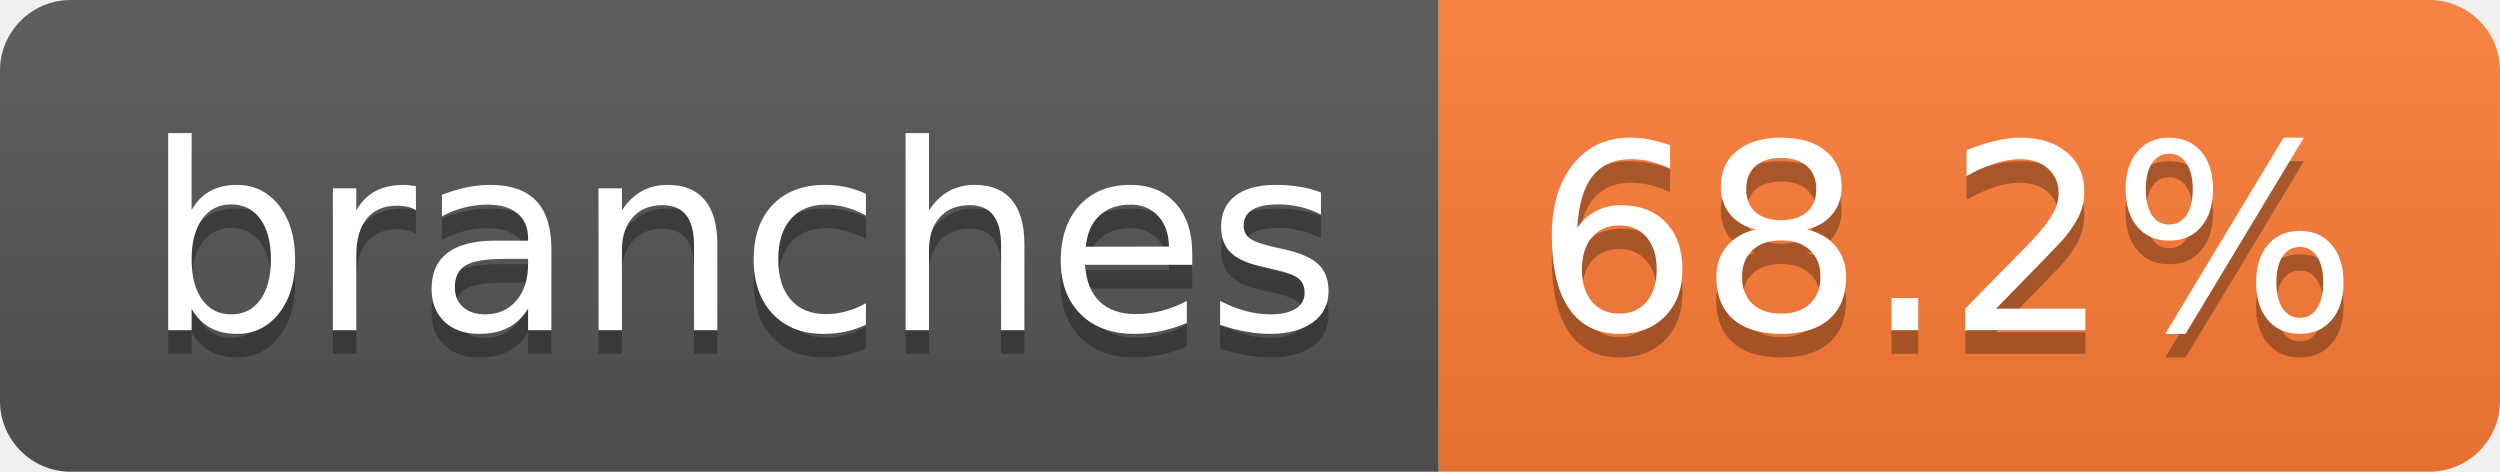
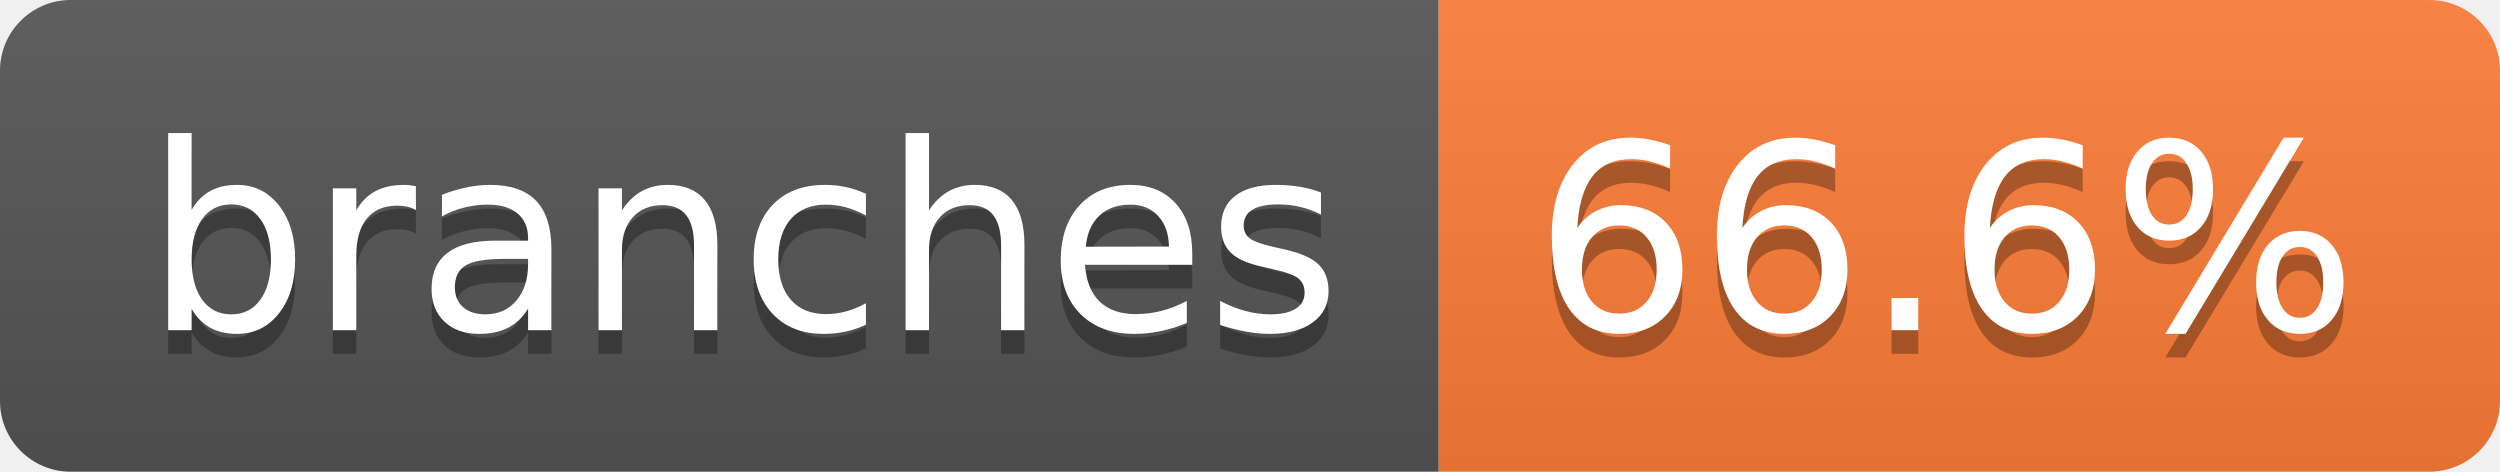
- <svg xmlns="http://www.w3.org/2000/svg" width="106" height="20" role="img" aria-label="branches: 68.2%">
+ <svg xmlns="http://www.w3.org/2000/svg" width="106" height="20" role="img" aria-label="branches: 66.6%">
  <linearGradient id="s" x2="0" y2="100%">
    <stop offset="0" stop-color="#bbb" stop-opacity=".1" />
    <stop offset="1" stop-opacity=".1" />
  </linearGradient>
  <clipPath id="r">
    <rect width="106" height="20" rx="3" fill="#fff" />
  </clipPath>
  <g clip-path="url(#r)">
    <rect width="61" height="20" fill="#555" />
    <rect x="61" width="45" height="20" fill="#fe7d37" />
    <rect width="106" height="20" fill="url(#s)" />
  </g>
  <g fill="#fff" text-anchor="middle" font-family="Verdana,Geneva,DejaVu Sans,sans-serif" text-rendering="geometricPrecision" font-size="110">
    <text aria-hidden="true" x="315" y="150" fill="#010101" fill-opacity=".3" transform="scale(.1)" textLength="507">branches</text>
    <text x="315" y="140" transform="scale(.1)" fill="#fff" textLength="507">branches</text>
-     <text aria-hidden="true" x="825" y="150" fill="#010101" fill-opacity=".3" transform="scale(.1)" textLength="350">68.2%</text>
-     <text x="825" y="140" transform="scale(.1)" fill="#fff" textLength="350">68.2%</text>
+     <text aria-hidden="true" x="825" y="150" fill="#010101" fill-opacity=".3" transform="scale(.1)" textLength="350">66.6%</text>
+     <text x="825" y="140" transform="scale(.1)" fill="#fff" textLength="350">66.6%</text>
  </g>
</svg>
